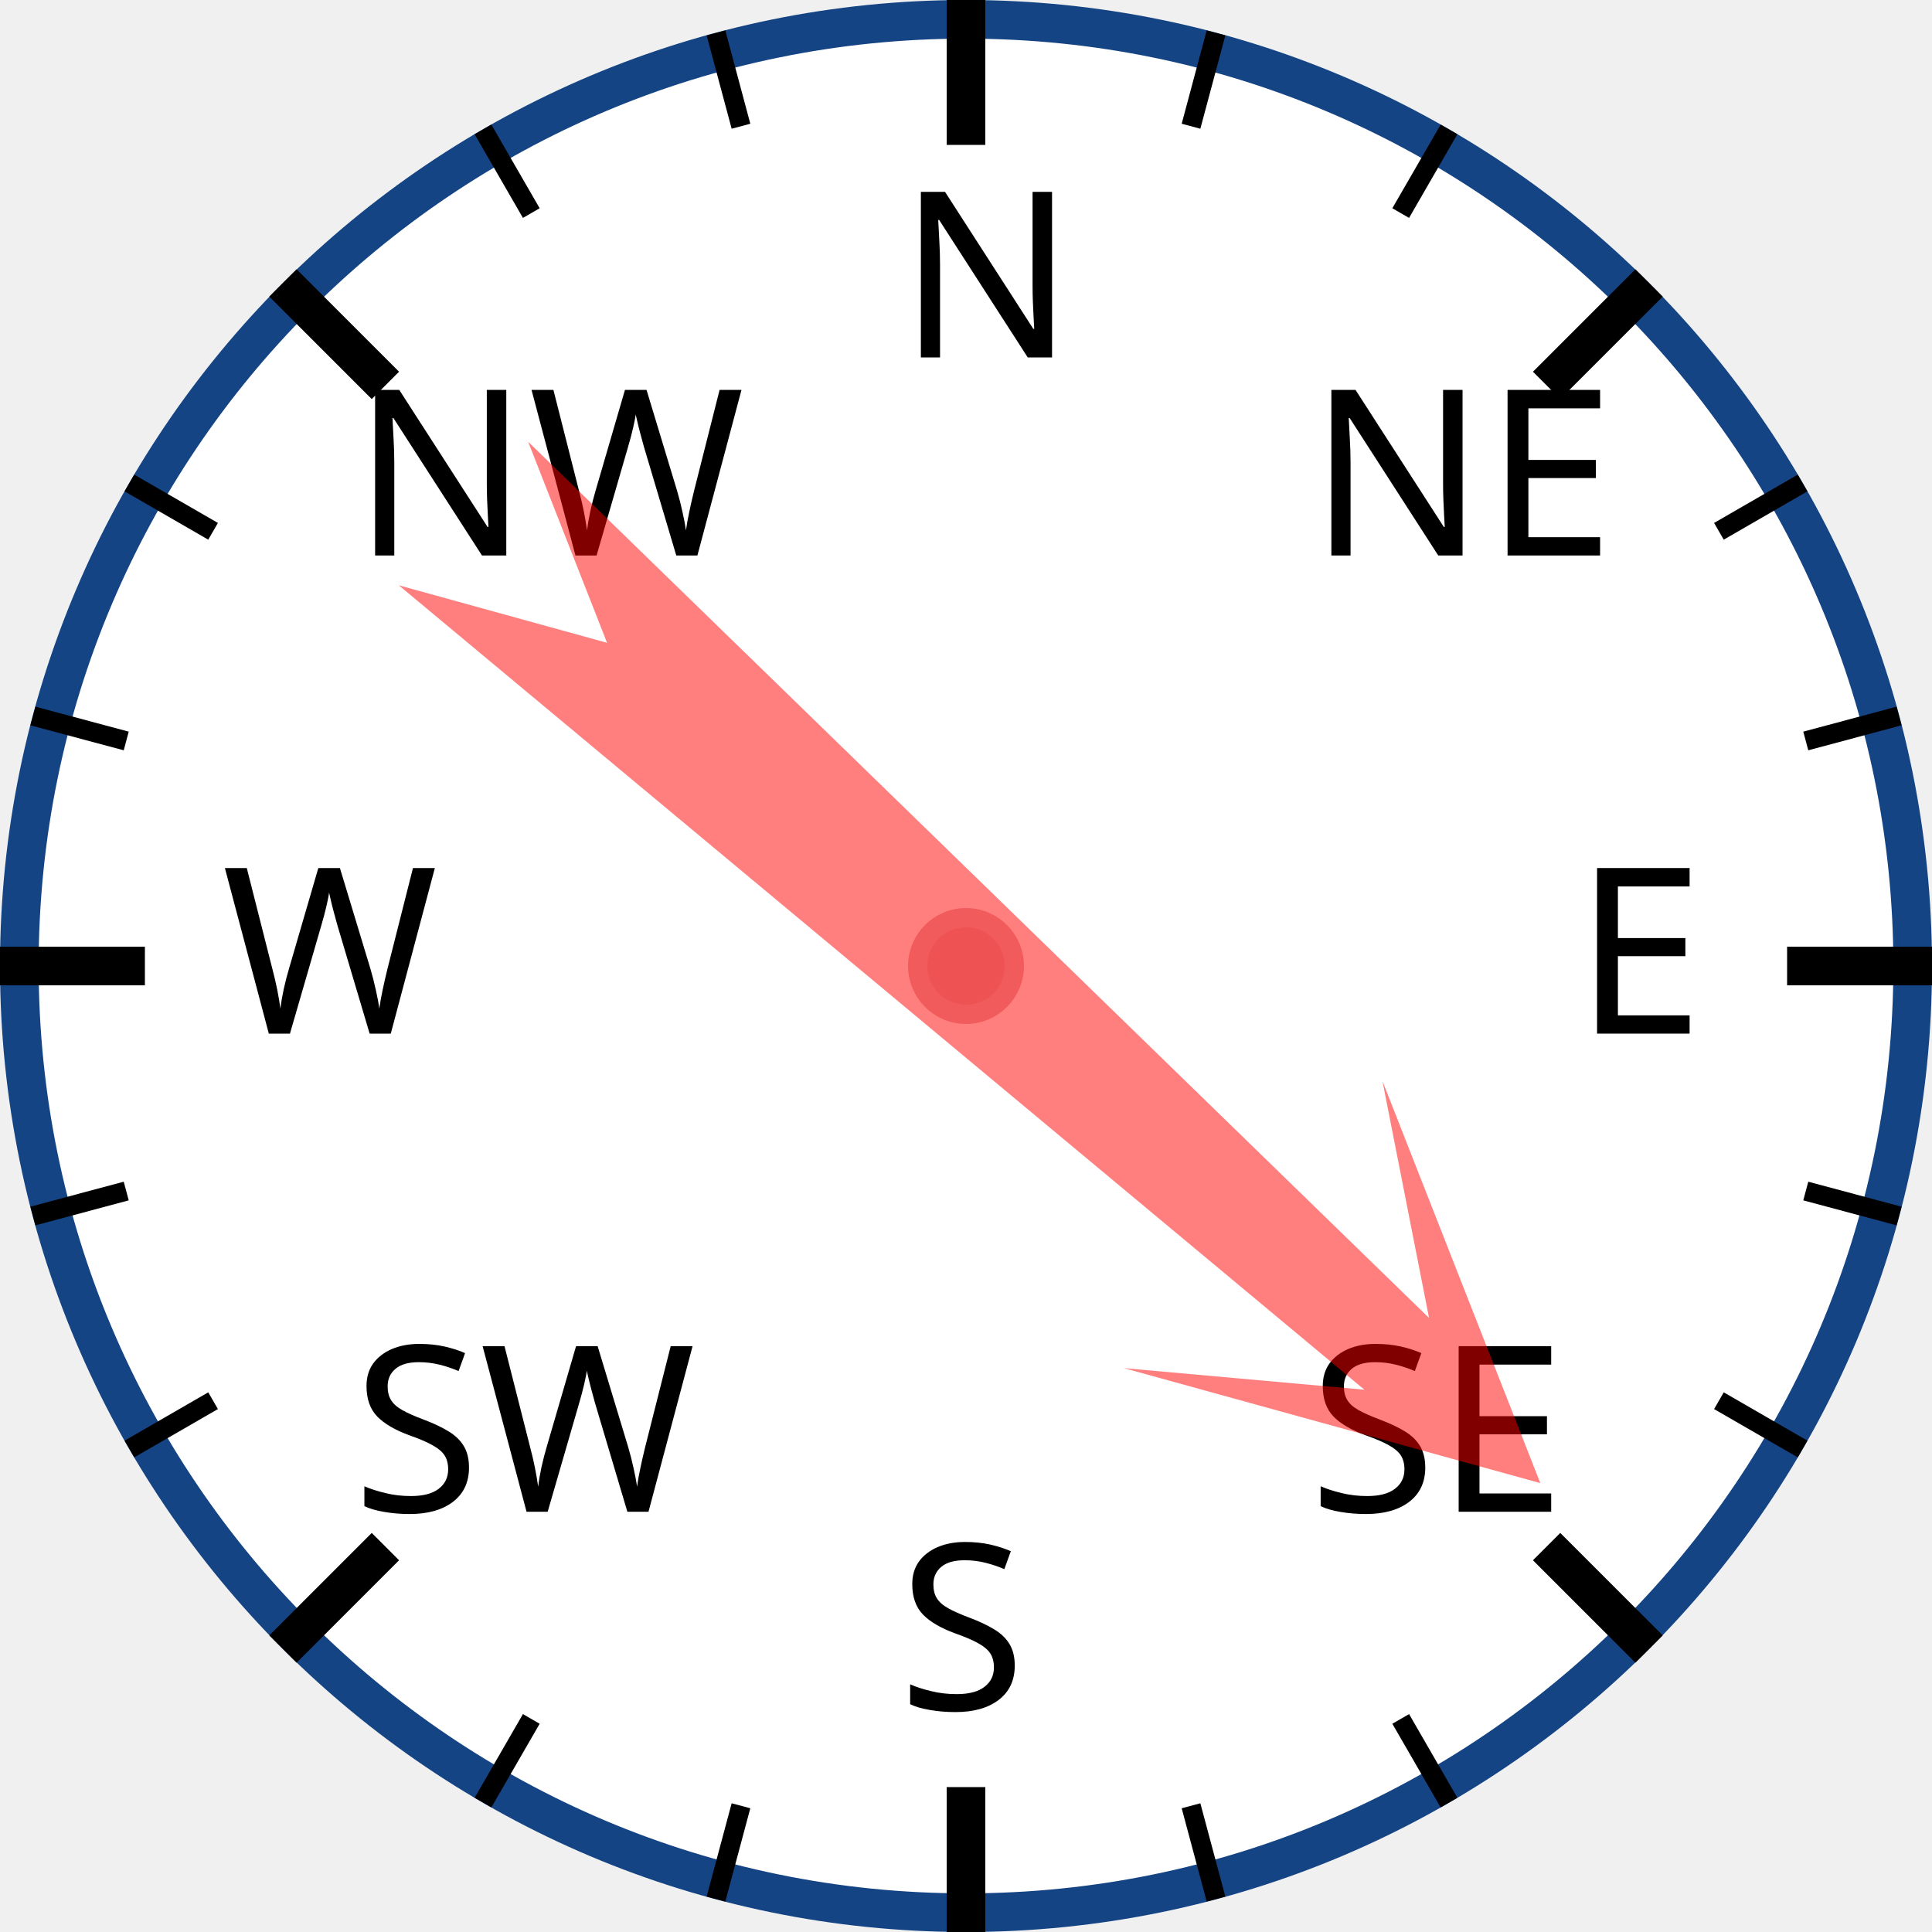
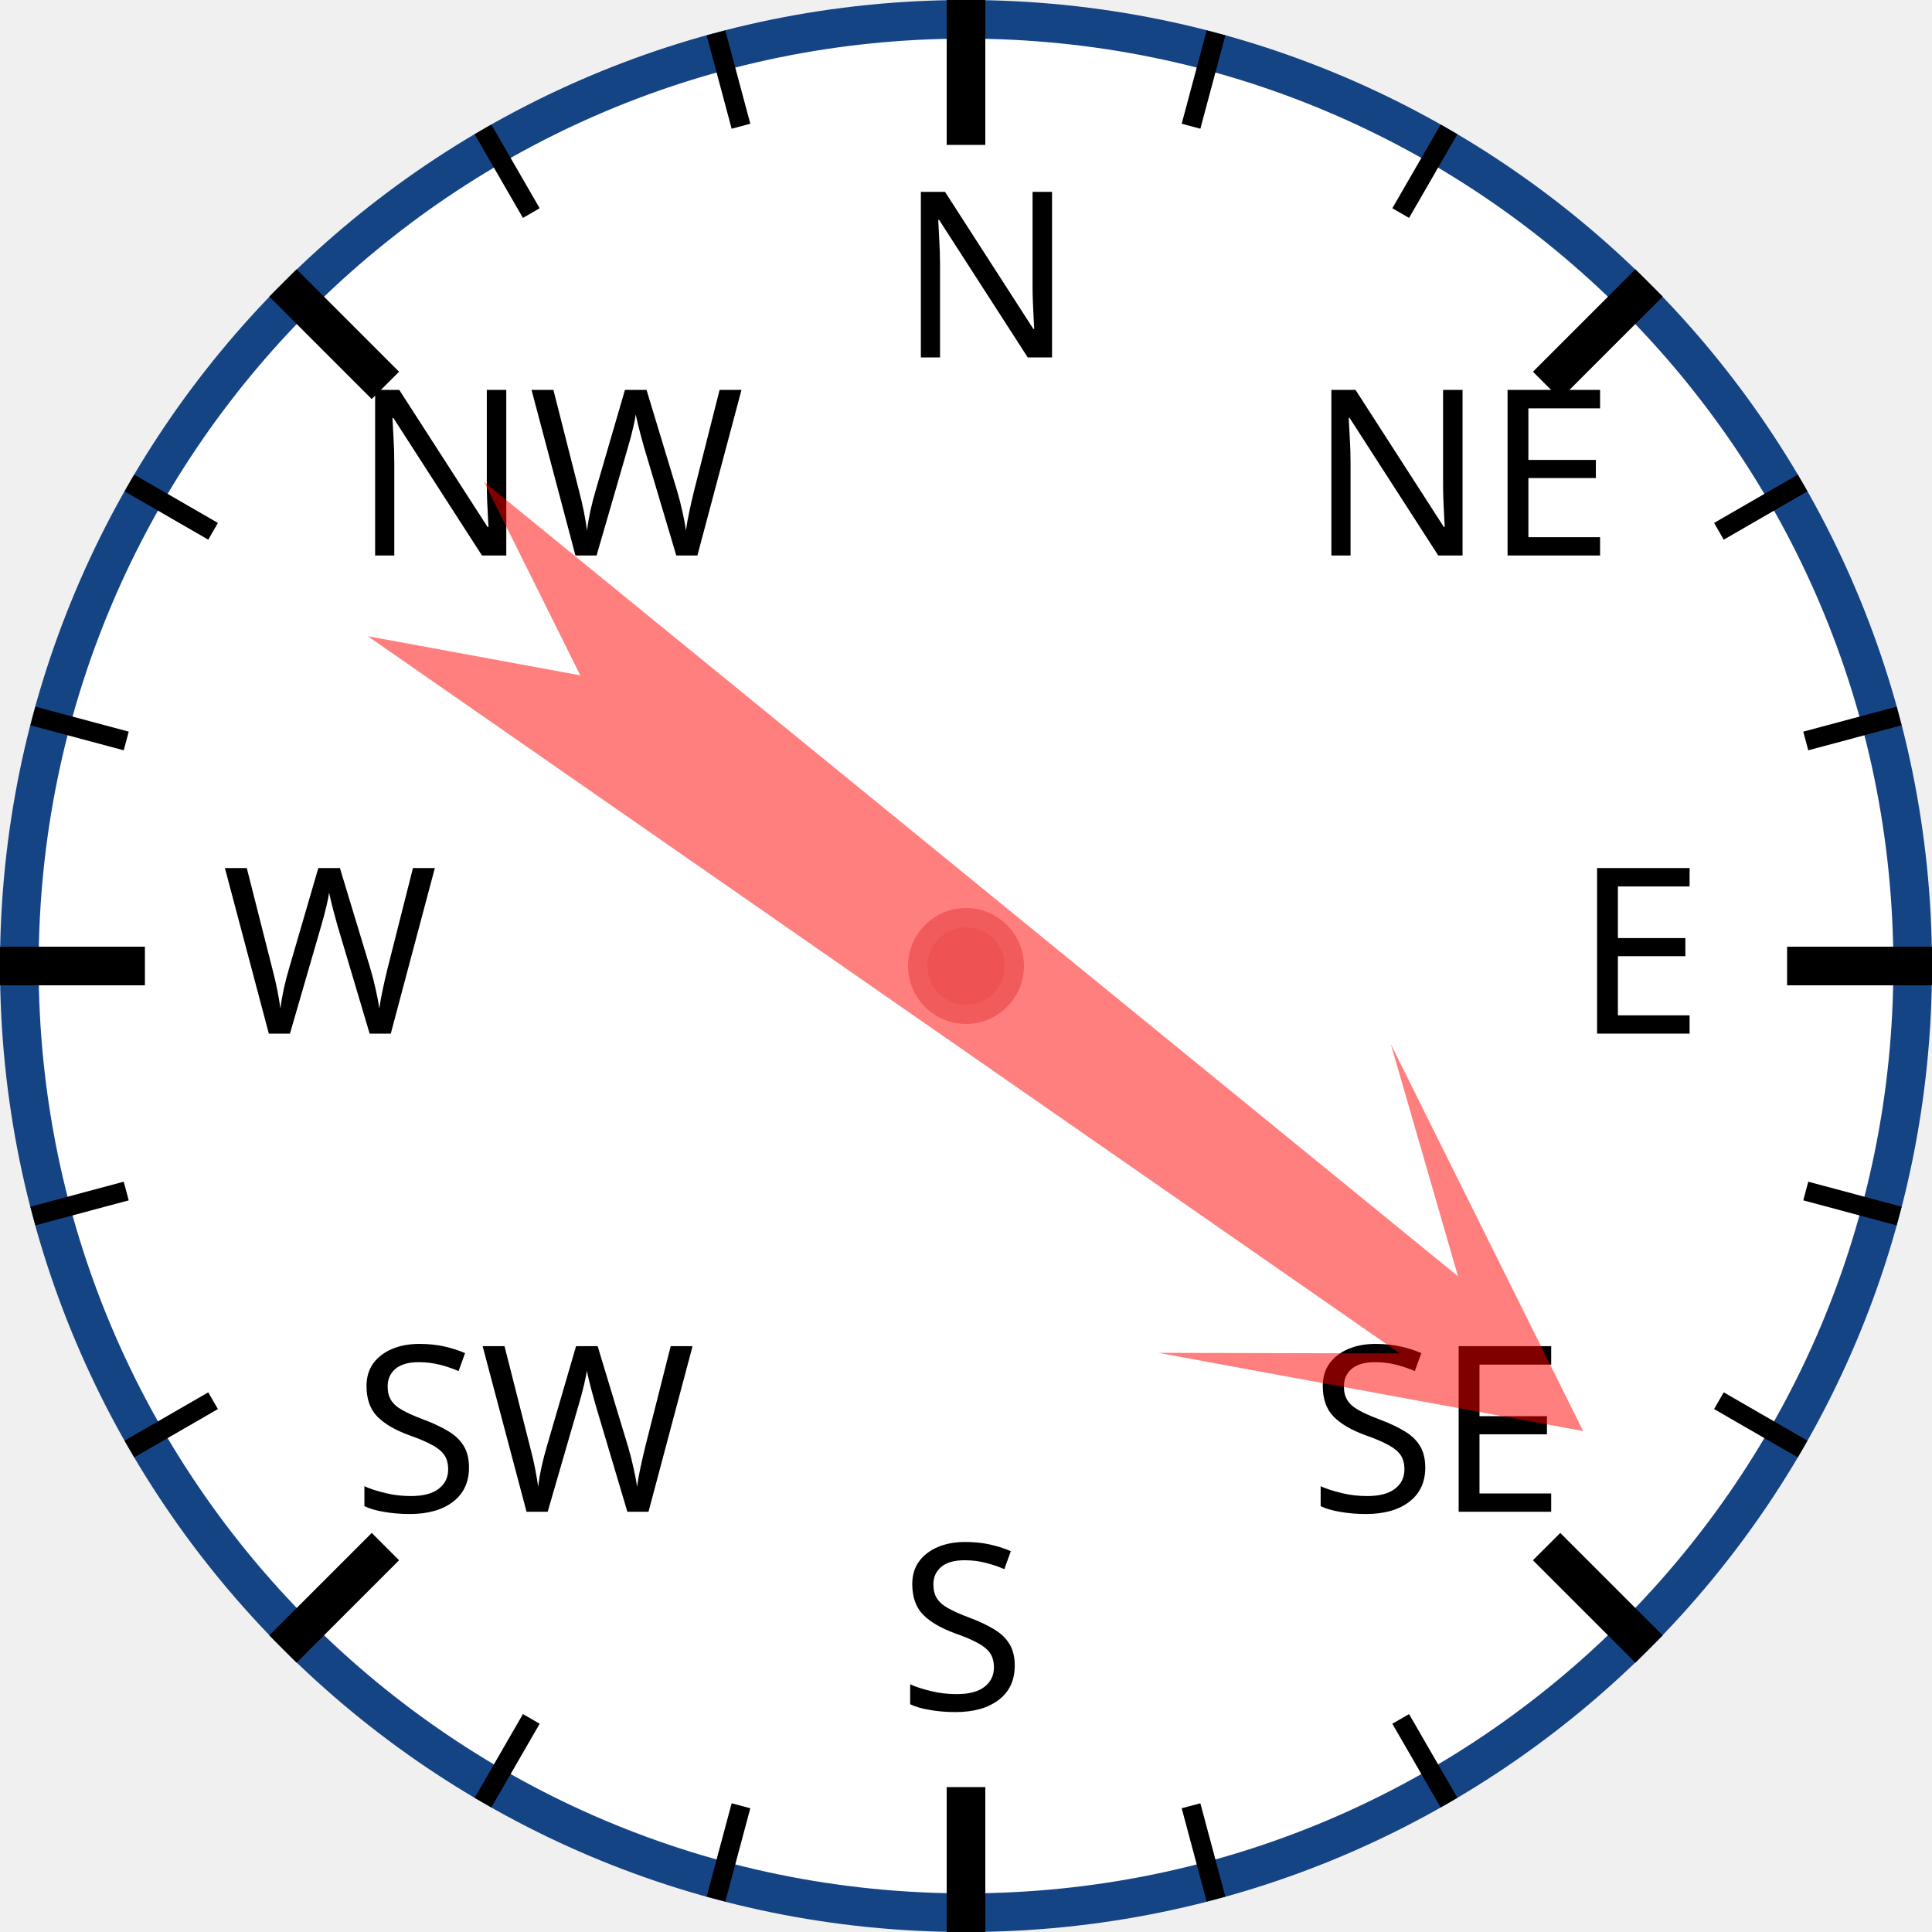
<svg xmlns="http://www.w3.org/2000/svg" width="120px" height="120px" viewBox="0 0 200 200">
  <circle cx="100" cy="100" r="98" style="fill: white; stroke: #154485; stroke-width: 4;" />
  <text x="93.0" y="37.0" style="font-family: sans-serif; font-size: 18pt;">N</text>
  <line x1="100.0" y1="0.0" x2="100.0" y2="15.0" style="stroke: black; stroke-width: 4;" />
  <line x1="74.118" y1="3.407" x2="76.706" y2="13.067" style="stroke: black; stroke-width: 2;" />
  <line x1="50" y1="13.397" x2="55" y2="22.058" style="stroke: black; stroke-width: 2;" />
  <text x="36.503" y="57.503" style="font-family: sans-serif; font-size: 18pt;">NW</text>
  <line x1="29.289" y1="29.289" x2="39.896" y2="39.896" style="stroke: black; stroke-width: 4;" />
  <line x1="13.397" y1="50" x2="22.058" y2="55" style="stroke: black; stroke-width: 2;" />
  <line x1="3.407" y1="74.118" x2="13.067" y2="76.706" style="stroke: black; stroke-width: 2;" />
  <text x="23.0" y="107.0" style="font-family: sans-serif; font-size: 18pt;">W</text>
  <line x1="0.0" y1="100.0" x2="15.0" y2="100.0" style="stroke: black; stroke-width: 4;" />
  <line x1="3.407" y1="125.882" x2="13.067" y2="123.294" style="stroke: black; stroke-width: 2;" />
  <line x1="13.397" y1="150" x2="22.058" y2="145" style="stroke: black; stroke-width: 2;" />
  <text x="36.503" y="156.497" style="font-family: sans-serif; font-size: 18pt;">SW</text>
  <line x1="29.289" y1="170.711" x2="39.896" y2="160.104" style="stroke: black; stroke-width: 4;" />
  <line x1="50" y1="186.603" x2="55" y2="177.942" style="stroke: black; stroke-width: 2;" />
  <line x1="74.118" y1="196.593" x2="76.706" y2="186.933" style="stroke: black; stroke-width: 2;" />
  <text x="93" y="177.0" style="font-family: sans-serif; font-size: 18pt;">S</text>
  <line x1="100" y1="200.0" x2="100" y2="185.0" style="stroke: black; stroke-width: 4;" />
  <line x1="125.882" y1="196.593" x2="123.294" y2="186.933" style="stroke: black; stroke-width: 2;" />
  <line x1="150.0" y1="186.603" x2="145.0" y2="177.942" style="stroke: black; stroke-width: 2;" />
  <text x="135.497" y="156.497" style="font-family: sans-serif; font-size: 18pt;">SE</text>
  <line x1="170.711" y1="170.711" x2="160.104" y2="160.104" style="stroke: black; stroke-width: 4;" />
  <line x1="186.603" y1="150" x2="177.942" y2="145" style="stroke: black; stroke-width: 2;" />
  <line x1="196.593" y1="125.882" x2="186.933" y2="123.294" style="stroke: black; stroke-width: 2;" />
  <text x="163.0" y="107" style="font-family: sans-serif; font-size: 18pt;">E</text>
  <line x1="200.0" y1="100" x2="185.0" y2="100" style="stroke: black; stroke-width: 4;" />
  <line x1="196.593" y1="74.118" x2="186.933" y2="76.706" style="stroke: black; stroke-width: 2;" />
  <line x1="186.603" y1="50" x2="177.942" y2="55" style="stroke: black; stroke-width: 2;" />
  <text x="135.497" y="57.503" style="font-family: sans-serif; font-size: 18pt;">NE</text>
  <line x1="170.711" y1="29.289" x2="160.104" y2="39.896" style="stroke: black; stroke-width: 4;" />
  <line x1="150" y1="13.397" x2="145" y2="22.058" style="stroke: black; stroke-width: 2;" />
  <line x1="125.882" y1="3.407" x2="123.294" y2="13.067" style="stroke: black; stroke-width: 2;" />
-   <polygon points="100 20 120 60 105 40 110 170 100 150 90 170 95 40 80 60" style="fill: red; fill-opacity: 0.5;" transform="rotate(132,100,100)" />
+   <polygon points="100 20 120 60 105 40 110 170 100 150 90 170 95 40 80 60" style="fill: red; fill-opacity: 0.5;" transform="rotate(127,100,100)" />
  <circle cx="100" cy="100" r="5" style="fill: #EE5252; stroke: #F25B5B; stroke-width: 2;" />
</svg>
